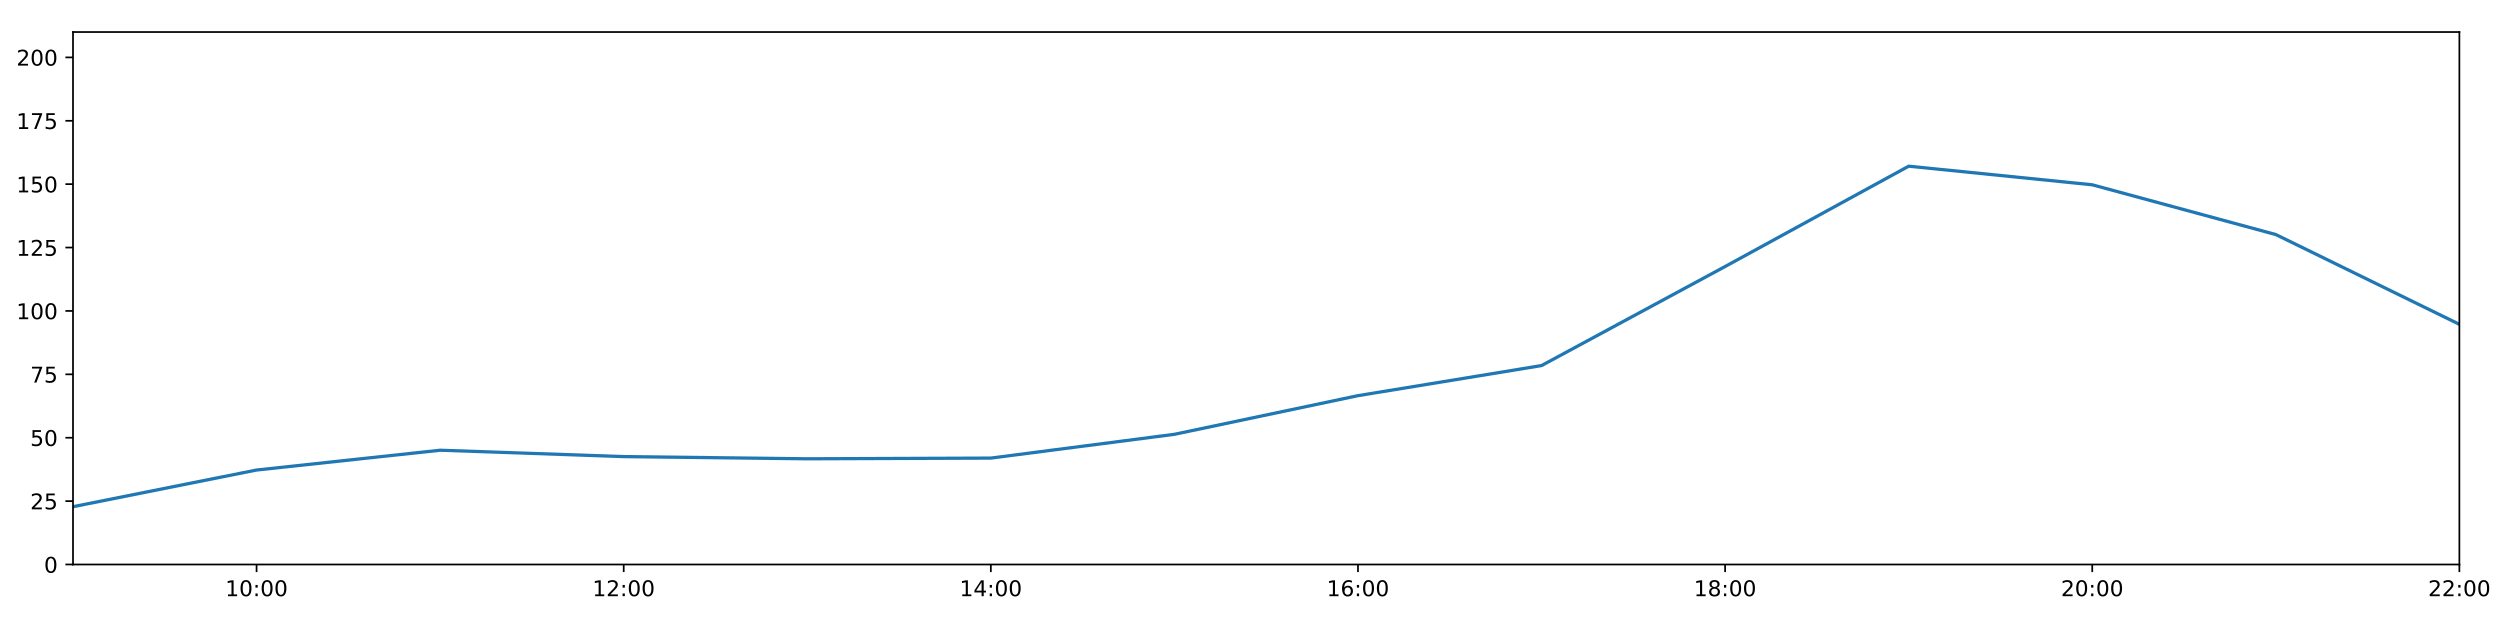
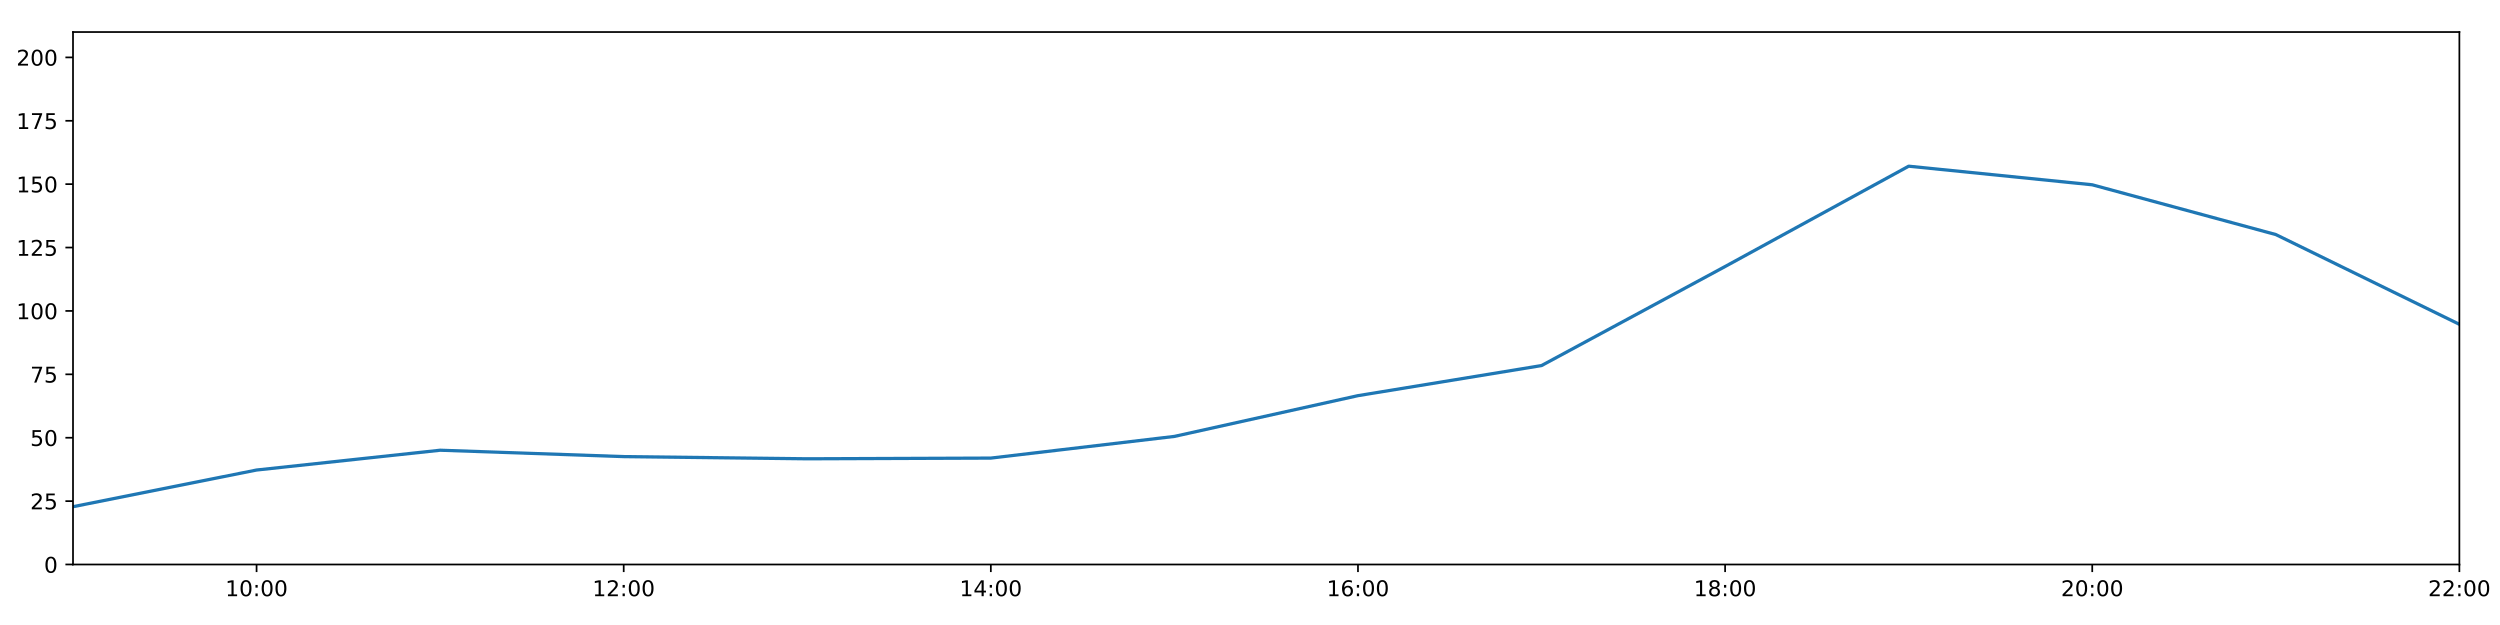
<svg xmlns="http://www.w3.org/2000/svg" xmlns:xlink="http://www.w3.org/1999/xlink" height="288pt" version="1.1" viewBox="0 0 1152 288" width="1152pt">
  <defs>
    <style type="text/css">
*{stroke-linecap:butt;stroke-linejoin:round;}
  </style>
  </defs>
  <g id="figure_1">
    <g id="patch_1">
      <path d="M 0 288  L 1152 288  L 1152 0  L 0 0  z " style="fill:#ffffff;" />
    </g>
    <g id="axes_1">
      <g id="patch_2">
        <path d="M 33.64 260.12  L 1133.28 260.12  L 1133.28 14.76  L 33.64 14.76  z " style="fill:#ffffff;" />
      </g>
      <g id="matplotlib.axis_1">
        <g id="xtick_1">
          <g id="line2d_1">
            <defs>
-               <path d="M 0 0  L 0 3.5  " id="m52652dc4fb" style="stroke:#000000;stroke-width:0.8;" />
-             </defs>
-             <g>
-               <use style="stroke:#000000;stroke-width:0.8;" x="118.228" xlink:href="#m52652dc4fb" y="260.12" />
+               <path d="M 0 0  L 0 3.5  " id="m92491a5f8a" style="stroke:#000000;stroke-width:0.8;" />
+             </defs>
+             <g>
+               <use style="stroke:#000000;stroke-width:0.8;" x="118.228" xlink:href="#m92491a5f8a" y="260.12" />
            </g>
          </g>
          <g id="text_1">
            <defs>
              <path d="M 12.406 8.297  L 28.516 8.297  L 28.516 63.922  L 10.984 60.406  L 10.984 69.391  L 28.422 72.906  L 38.281 72.906  L 38.281 8.297  L 54.391 8.297  L 54.391 0  L 12.406 0  z " id="DejaVuSans-49" />
              <path d="M 31.781 66.406  Q 24.172 66.406 20.328 58.906  Q 16.5 51.422 16.5 36.375  Q 16.5 21.391 20.328 13.891  Q 24.172 6.391 31.781 6.391  Q 39.453 6.391 43.281 13.891  Q 47.125 21.391 47.125 36.375  Q 47.125 51.422 43.281 58.906  Q 39.453 66.406 31.781 66.406  z M 31.781 74.219  Q 44.047 74.219 50.516 64.516  Q 56.984 54.828 56.984 36.375  Q 56.984 17.969 50.516 8.266  Q 44.047 -1.422 31.781 -1.422  Q 19.531 -1.422 13.062 8.266  Q 6.594 17.969 6.594 36.375  Q 6.594 54.828 13.062 64.516  Q 19.531 74.219 31.781 74.219  z " id="DejaVuSans-48" />
              <path d="M 11.719 12.406  L 22.016 12.406  L 22.016 0  L 11.719 0  z M 11.719 51.703  L 22.016 51.703  L 22.016 39.312  L 11.719 39.312  z " id="DejaVuSans-58" />
            </defs>
            <g transform="translate(103.8183 274.7184)scale(0.1 -0.1)">
              <use xlink:href="#DejaVuSans-49" />
              <use x="63.623" xlink:href="#DejaVuSans-48" />
              <use x="127.246" xlink:href="#DejaVuSans-58" />
              <use x="160.938" xlink:href="#DejaVuSans-48" />
              <use x="224.561" xlink:href="#DejaVuSans-48" />
            </g>
          </g>
        </g>
        <g id="xtick_2">
          <g id="line2d_2">
            <g>
-               <use style="stroke:#000000;stroke-width:0.8;" x="287.403" xlink:href="#m52652dc4fb" y="260.12" />
+               <use style="stroke:#000000;stroke-width:0.8;" x="287.403" xlink:href="#m92491a5f8a" y="260.12" />
            </g>
          </g>
          <g id="text_2">
            <defs>
              <path d="M 19.188 8.297  L 53.609 8.297  L 53.609 0  L 7.328 0  L 7.328 8.297  Q 12.938 14.109 22.625 23.891  Q 32.328 33.688 34.812 36.531  Q 39.547 41.844 41.422 45.531  Q 43.312 49.219 43.312 52.781  Q 43.312 58.594 39.234 62.25  Q 35.156 65.922 28.609 65.922  Q 23.969 65.922 18.812 64.312  Q 13.672 62.703 7.812 59.422  L 7.812 69.391  Q 13.766 71.781 18.938 73  Q 24.125 74.219 28.422 74.219  Q 39.75 74.219 46.484 68.547  Q 53.219 62.891 53.219 53.422  Q 53.219 48.922 51.531 44.891  Q 49.859 40.875 45.406 35.406  Q 44.188 33.984 37.641 27.219  Q 31.109 20.453 19.188 8.297  z " id="DejaVuSans-50" />
            </defs>
            <g transform="translate(272.9937 274.7184)scale(0.1 -0.1)">
              <use xlink:href="#DejaVuSans-49" />
              <use x="63.623" xlink:href="#DejaVuSans-50" />
              <use x="127.246" xlink:href="#DejaVuSans-58" />
              <use x="160.938" xlink:href="#DejaVuSans-48" />
              <use x="224.561" xlink:href="#DejaVuSans-48" />
            </g>
          </g>
        </g>
        <g id="xtick_3">
          <g id="line2d_3">
            <g>
-               <use style="stroke:#000000;stroke-width:0.8;" x="456.578" xlink:href="#m52652dc4fb" y="260.12" />
+               <use style="stroke:#000000;stroke-width:0.8;" x="456.578" xlink:href="#m92491a5f8a" y="260.12" />
            </g>
          </g>
          <g id="text_3">
            <defs>
              <path d="M 37.797 64.312  L 12.891 25.391  L 37.797 25.391  z M 35.203 72.906  L 47.609 72.906  L 47.609 25.391  L 58.016 25.391  L 58.016 17.188  L 47.609 17.188  L 47.609 0  L 37.797 0  L 37.797 17.188  L 4.891 17.188  L 4.891 26.703  z " id="DejaVuSans-52" />
            </defs>
            <g transform="translate(442.1691 274.7184)scale(0.1 -0.1)">
              <use xlink:href="#DejaVuSans-49" />
              <use x="63.623" xlink:href="#DejaVuSans-52" />
              <use x="127.246" xlink:href="#DejaVuSans-58" />
              <use x="160.938" xlink:href="#DejaVuSans-48" />
              <use x="224.561" xlink:href="#DejaVuSans-48" />
            </g>
          </g>
        </g>
        <g id="xtick_4">
          <g id="line2d_4">
            <g>
-               <use style="stroke:#000000;stroke-width:0.8;" x="625.754" xlink:href="#m52652dc4fb" y="260.12" />
+               <use style="stroke:#000000;stroke-width:0.8;" x="625.754" xlink:href="#m92491a5f8a" y="260.12" />
            </g>
          </g>
          <g id="text_4">
            <defs>
              <path d="M 33.016 40.375  Q 26.375 40.375 22.484 35.828  Q 18.609 31.297 18.609 23.391  Q 18.609 15.531 22.484 10.953  Q 26.375 6.391 33.016 6.391  Q 39.656 6.391 43.531 10.953  Q 47.406 15.531 47.406 23.391  Q 47.406 31.297 43.531 35.828  Q 39.656 40.375 33.016 40.375  z M 52.594 71.297  L 52.594 62.312  Q 48.875 64.062 45.094 64.984  Q 41.312 65.922 37.594 65.922  Q 27.828 65.922 22.672 59.328  Q 17.531 52.734 16.797 39.406  Q 19.672 43.656 24.016 45.922  Q 28.375 48.188 33.594 48.188  Q 44.578 48.188 50.953 41.516  Q 57.328 34.859 57.328 23.391  Q 57.328 12.156 50.688 5.359  Q 44.047 -1.422 33.016 -1.422  Q 20.359 -1.422 13.672 8.266  Q 6.984 17.969 6.984 36.375  Q 6.984 53.656 15.188 63.938  Q 23.391 74.219 37.203 74.219  Q 40.922 74.219 44.703 73.484  Q 48.484 72.75 52.594 71.297  z " id="DejaVuSans-54" />
            </defs>
            <g transform="translate(611.3445 274.7184)scale(0.1 -0.1)">
              <use xlink:href="#DejaVuSans-49" />
              <use x="63.623" xlink:href="#DejaVuSans-54" />
              <use x="127.246" xlink:href="#DejaVuSans-58" />
              <use x="160.938" xlink:href="#DejaVuSans-48" />
              <use x="224.561" xlink:href="#DejaVuSans-48" />
            </g>
          </g>
        </g>
        <g id="xtick_5">
          <g id="line2d_5">
            <g>
-               <use style="stroke:#000000;stroke-width:0.8;" x="794.929" xlink:href="#m52652dc4fb" y="260.12" />
+               <use style="stroke:#000000;stroke-width:0.8;" x="794.929" xlink:href="#m92491a5f8a" y="260.12" />
            </g>
          </g>
          <g id="text_5">
            <defs>
              <path d="M 31.781 34.625  Q 24.75 34.625 20.719 30.859  Q 16.703 27.094 16.703 20.516  Q 16.703 13.922 20.719 10.156  Q 24.75 6.391 31.781 6.391  Q 38.812 6.391 42.859 10.172  Q 46.922 13.969 46.922 20.516  Q 46.922 27.094 42.891 30.859  Q 38.875 34.625 31.781 34.625  z M 21.922 38.812  Q 15.578 40.375 12.031 44.719  Q 8.5 49.078 8.5 55.328  Q 8.5 64.062 14.719 69.141  Q 20.953 74.219 31.781 74.219  Q 42.672 74.219 48.875 69.141  Q 55.078 64.062 55.078 55.328  Q 55.078 49.078 51.531 44.719  Q 48 40.375 41.703 38.812  Q 48.828 37.156 52.797 32.312  Q 56.781 27.484 56.781 20.516  Q 56.781 9.906 50.312 4.234  Q 43.844 -1.422 31.781 -1.422  Q 19.734 -1.422 13.25 4.234  Q 6.781 9.906 6.781 20.516  Q 6.781 27.484 10.781 32.312  Q 14.797 37.156 21.922 38.812  z M 18.312 54.391  Q 18.312 48.734 21.844 45.562  Q 25.391 42.391 31.781 42.391  Q 38.141 42.391 41.719 45.562  Q 45.312 48.734 45.312 54.391  Q 45.312 60.062 41.719 63.234  Q 38.141 66.406 31.781 66.406  Q 25.391 66.406 21.844 63.234  Q 18.312 60.062 18.312 54.391  z " id="DejaVuSans-56" />
            </defs>
            <g transform="translate(780.5199 274.7184)scale(0.1 -0.1)">
              <use xlink:href="#DejaVuSans-49" />
              <use x="63.623" xlink:href="#DejaVuSans-56" />
              <use x="127.246" xlink:href="#DejaVuSans-58" />
              <use x="160.938" xlink:href="#DejaVuSans-48" />
              <use x="224.561" xlink:href="#DejaVuSans-48" />
            </g>
          </g>
        </g>
        <g id="xtick_6">
          <g id="line2d_6">
            <g>
-               <use style="stroke:#000000;stroke-width:0.8;" x="964.105" xlink:href="#m52652dc4fb" y="260.12" />
+               <use style="stroke:#000000;stroke-width:0.8;" x="964.105" xlink:href="#m92491a5f8a" y="260.12" />
            </g>
          </g>
          <g id="text_6">
            <g transform="translate(949.6952 274.7184)scale(0.1 -0.1)">
              <use xlink:href="#DejaVuSans-50" />
              <use x="63.623" xlink:href="#DejaVuSans-48" />
              <use x="127.246" xlink:href="#DejaVuSans-58" />
              <use x="160.938" xlink:href="#DejaVuSans-48" />
              <use x="224.561" xlink:href="#DejaVuSans-48" />
            </g>
          </g>
        </g>
        <g id="xtick_7">
          <g id="line2d_7">
            <g>
-               <use style="stroke:#000000;stroke-width:0.8;" x="1133.28" xlink:href="#m52652dc4fb" y="260.12" />
+               <use style="stroke:#000000;stroke-width:0.8;" x="1133.28" xlink:href="#m92491a5f8a" y="260.12" />
            </g>
          </g>
          <g id="text_7">
            <g transform="translate(1118.871 274.7184)scale(0.1 -0.1)">
              <use xlink:href="#DejaVuSans-50" />
              <use x="63.623" xlink:href="#DejaVuSans-50" />
              <use x="127.246" xlink:href="#DejaVuSans-58" />
              <use x="160.938" xlink:href="#DejaVuSans-48" />
              <use x="224.561" xlink:href="#DejaVuSans-48" />
            </g>
          </g>
        </g>
      </g>
      <g id="matplotlib.axis_2">
        <g id="ytick_1">
          <g id="line2d_8">
            <defs>
-               <path d="M 0 0  L -3.5 0  " id="m18eaefa4b5" style="stroke:#000000;stroke-width:0.8;" />
-             </defs>
-             <g>
-               <use style="stroke:#000000;stroke-width:0.8;" x="33.64" xlink:href="#m18eaefa4b5" y="260.12" />
+               <path d="M 0 0  L -3.5 0  " id="m2a018f3661" style="stroke:#000000;stroke-width:0.8;" />
+             </defs>
+             <g>
+               <use style="stroke:#000000;stroke-width:0.8;" x="33.64" xlink:href="#m2a018f3661" y="260.12" />
            </g>
          </g>
          <g id="text_8">
            <g transform="translate(20.2775 263.9192)scale(0.1 -0.1)">
              <use xlink:href="#DejaVuSans-48" />
            </g>
          </g>
        </g>
        <g id="ytick_2">
          <g id="line2d_9">
            <g>
-               <use style="stroke:#000000;stroke-width:0.8;" x="33.64" xlink:href="#m18eaefa4b5" y="230.91" />
+               <use style="stroke:#000000;stroke-width:0.8;" x="33.64" xlink:href="#m2a018f3661" y="230.91" />
            </g>
          </g>
          <g id="text_9">
            <defs>
              <path d="M 10.797 72.906  L 49.516 72.906  L 49.516 64.594  L 19.828 64.594  L 19.828 46.734  Q 21.969 47.469 24.109 47.828  Q 26.266 48.188 28.422 48.188  Q 40.625 48.188 47.75 41.5  Q 54.891 34.812 54.891 23.391  Q 54.891 11.625 47.562 5.094  Q 40.234 -1.422 26.906 -1.422  Q 22.312 -1.422 17.547 -0.641  Q 12.797 0.141 7.719 1.703  L 7.719 11.625  Q 12.109 9.234 16.797 8.062  Q 21.484 6.891 26.703 6.891  Q 35.156 6.891 40.078 11.328  Q 45.016 15.766 45.016 23.391  Q 45.016 31 40.078 35.438  Q 35.156 39.891 26.703 39.891  Q 22.75 39.891 18.812 39.016  Q 14.891 38.141 10.797 36.281  z " id="DejaVuSans-53" />
            </defs>
            <g transform="translate(13.915 234.7097)scale(0.1 -0.1)">
              <use xlink:href="#DejaVuSans-50" />
              <use x="63.623" xlink:href="#DejaVuSans-53" />
            </g>
          </g>
        </g>
        <g id="ytick_3">
          <g id="line2d_10">
            <g>
-               <use style="stroke:#000000;stroke-width:0.8;" x="33.64" xlink:href="#m18eaefa4b5" y="201.701" />
+               <use style="stroke:#000000;stroke-width:0.8;" x="33.64" xlink:href="#m2a018f3661" y="201.701" />
            </g>
          </g>
          <g id="text_10">
            <g transform="translate(13.915 205.5002)scale(0.1 -0.1)">
              <use xlink:href="#DejaVuSans-53" />
              <use x="63.623" xlink:href="#DejaVuSans-48" />
            </g>
          </g>
        </g>
        <g id="ytick_4">
          <g id="line2d_11">
            <g>
-               <use style="stroke:#000000;stroke-width:0.8;" x="33.64" xlink:href="#m18eaefa4b5" y="172.491" />
+               <use style="stroke:#000000;stroke-width:0.8;" x="33.64" xlink:href="#m2a018f3661" y="172.491" />
            </g>
          </g>
          <g id="text_11">
            <defs>
              <path d="M 8.203 72.906  L 55.078 72.906  L 55.078 68.703  L 28.609 0  L 18.312 0  L 43.219 64.594  L 8.203 64.594  z " id="DejaVuSans-55" />
            </defs>
            <g transform="translate(13.915 176.2906)scale(0.1 -0.1)">
              <use xlink:href="#DejaVuSans-55" />
              <use x="63.623" xlink:href="#DejaVuSans-53" />
            </g>
          </g>
        </g>
        <g id="ytick_5">
          <g id="line2d_12">
            <g>
-               <use style="stroke:#000000;stroke-width:0.8;" x="33.64" xlink:href="#m18eaefa4b5" y="143.282" />
+               <use style="stroke:#000000;stroke-width:0.8;" x="33.64" xlink:href="#m2a018f3661" y="143.282" />
            </g>
          </g>
          <g id="text_12">
            <g transform="translate(7.5525 147.0811)scale(0.1 -0.1)">
              <use xlink:href="#DejaVuSans-49" />
              <use x="63.623" xlink:href="#DejaVuSans-48" />
              <use x="127.246" xlink:href="#DejaVuSans-48" />
            </g>
          </g>
        </g>
        <g id="ytick_6">
          <g id="line2d_13">
            <g>
-               <use style="stroke:#000000;stroke-width:0.8;" x="33.64" xlink:href="#m18eaefa4b5" y="114.072" />
+               <use style="stroke:#000000;stroke-width:0.8;" x="33.64" xlink:href="#m2a018f3661" y="114.072" />
            </g>
          </g>
          <g id="text_13">
            <g transform="translate(7.5525 117.8716)scale(0.1 -0.1)">
              <use xlink:href="#DejaVuSans-49" />
              <use x="63.623" xlink:href="#DejaVuSans-50" />
              <use x="127.246" xlink:href="#DejaVuSans-53" />
            </g>
          </g>
        </g>
        <g id="ytick_7">
          <g id="line2d_14">
            <g>
-               <use style="stroke:#000000;stroke-width:0.8;" x="33.64" xlink:href="#m18eaefa4b5" y="84.863" />
+               <use style="stroke:#000000;stroke-width:0.8;" x="33.64" xlink:href="#m2a018f3661" y="84.863" />
            </g>
          </g>
          <g id="text_14">
            <g transform="translate(7.5525 88.66208)scale(0.1 -0.1)">
              <use xlink:href="#DejaVuSans-49" />
              <use x="63.623" xlink:href="#DejaVuSans-53" />
              <use x="127.246" xlink:href="#DejaVuSans-48" />
            </g>
          </g>
        </g>
        <g id="ytick_8">
          <g id="line2d_15">
            <g>
-               <use style="stroke:#000000;stroke-width:0.8;" x="33.64" xlink:href="#m18eaefa4b5" y="55.653" />
+               <use style="stroke:#000000;stroke-width:0.8;" x="33.64" xlink:href="#m2a018f3661" y="55.653" />
            </g>
          </g>
          <g id="text_15">
            <g transform="translate(7.5525 59.45255)scale(0.1 -0.1)">
              <use xlink:href="#DejaVuSans-49" />
              <use x="63.623" xlink:href="#DejaVuSans-55" />
              <use x="127.246" xlink:href="#DejaVuSans-53" />
            </g>
          </g>
        </g>
        <g id="ytick_9">
          <g id="line2d_16">
            <g>
-               <use style="stroke:#000000;stroke-width:0.8;" x="33.64" xlink:href="#m18eaefa4b5" y="26.444" />
+               <use style="stroke:#000000;stroke-width:0.8;" x="33.64" xlink:href="#m2a018f3661" y="26.444" />
            </g>
          </g>
          <g id="text_16">
            <g transform="translate(7.5525 30.24303)scale(0.1 -0.1)">
              <use xlink:href="#DejaVuSans-50" />
              <use x="63.623" xlink:href="#DejaVuSans-48" />
              <use x="127.246" xlink:href="#DejaVuSans-48" />
            </g>
          </g>
        </g>
      </g>
      <g id="line2d_17">
-         <path clip-path="url(#pde628600b9)" d="M 33.64 233.481  L 118.228 216.587  L 202.815 207.465  L 287.403 210.403  L 371.991 211.411  L 456.578 211.087  L 541.166 200.128  L 625.754 182.316  L 710.342 168.451  L 794.929 122.81  L 879.517 76.583  L 964.105 85.155  L 1048.692 108.084  L 1133.28 149.442  " style="fill:none;stroke:#1f77b4;stroke-linecap:square;stroke-width:1.5;" />
+         <path clip-path="url(#p7c19575dfc)" d="M 33.64 233.481  L 118.228 216.587  L 202.815 207.465  L 287.403 210.403  L 371.991 211.411  L 456.578 211.087  L 541.166 201.095  L 625.754 182.316  L 710.342 168.451  L 794.929 122.81  L 879.517 76.583  L 964.105 85.155  L 1048.692 108.084  L 1133.28 149.442  " style="fill:none;stroke:#1f77b4;stroke-linecap:square;stroke-width:1.5;" />
      </g>
      <g id="patch_3">
        <path d="M 33.64 260.12  L 33.64 14.76  " style="fill:none;stroke:#000000;stroke-linecap:square;stroke-linejoin:miter;stroke-width:0.8;" />
      </g>
      <g id="patch_4">
        <path d="M 1133.28 260.12  L 1133.28 14.76  " style="fill:none;stroke:#000000;stroke-linecap:square;stroke-linejoin:miter;stroke-width:0.8;" />
      </g>
      <g id="patch_5">
        <path d="M 33.64 260.12  L 1133.28 260.12  " style="fill:none;stroke:#000000;stroke-linecap:square;stroke-linejoin:miter;stroke-width:0.8;" />
      </g>
      <g id="patch_6">
        <path d="M 33.64 14.76  L 1133.28 14.76  " style="fill:none;stroke:#000000;stroke-linecap:square;stroke-linejoin:miter;stroke-width:0.8;" />
      </g>
    </g>
  </g>
  <defs>
-     <clipPath id="pde628600b9">
+     <clipPath id="p7c19575dfc">
      <rect height="245.36" width="1099.64" x="33.64" y="14.76" />
    </clipPath>
  </defs>
</svg>
